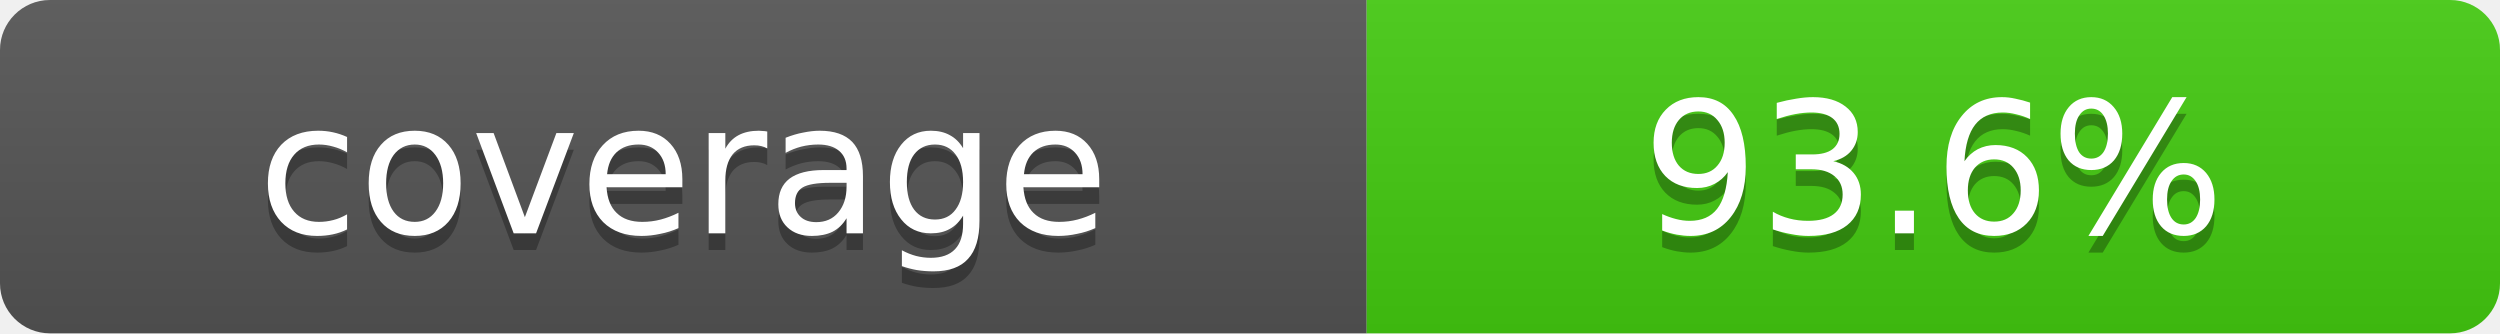
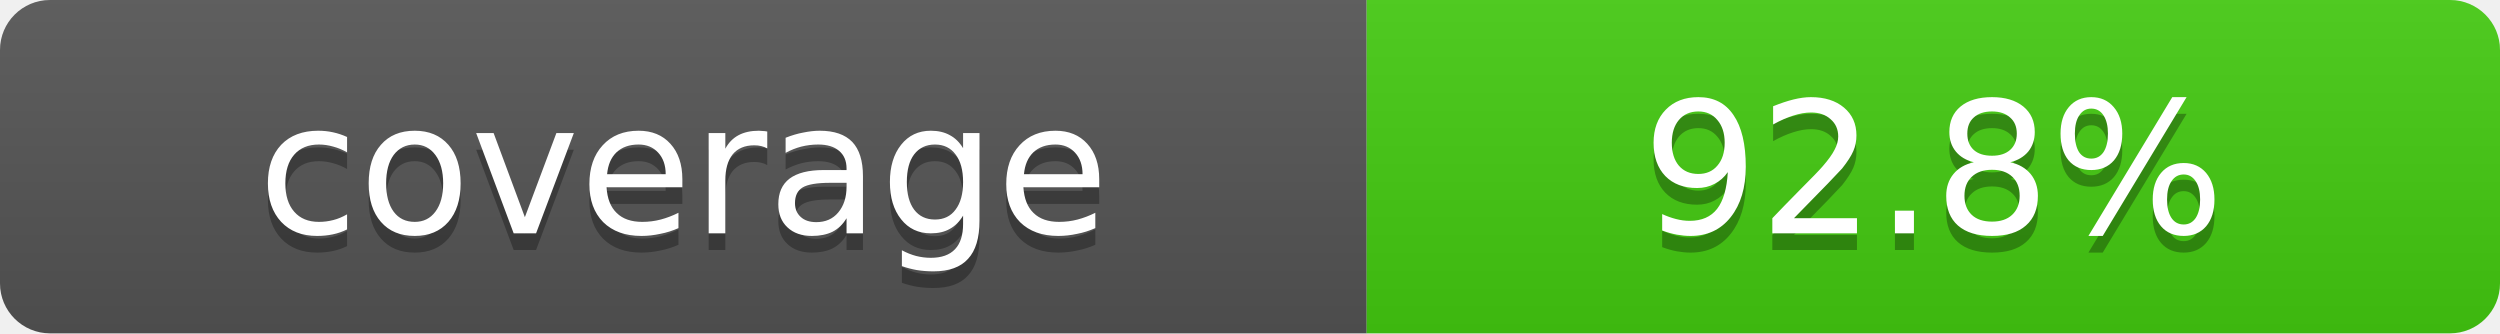
- <svg xmlns="http://www.w3.org/2000/svg" width="150" height="20" role="img" aria-label="coverage: 93.6%">
+ <svg xmlns="http://www.w3.org/2000/svg" width="150" height="20" role="img" aria-label="coverage: 92.8%">
  <linearGradient id="s" x2="0" y2="100%">
    <stop offset="0" stop-color="#bbb" stop-opacity=".1" />
    <stop offset="1" stop-opacity=".1" />
  </linearGradient>
  <clipPath id="r">
    <rect width="150" height="20" rx="3" fill="#fff" />
  </clipPath>
  <g clip-path="url(#r)">
    <rect width="82" height="20" fill="#555" />
    <rect x="82" width="68" height="20" fill="#4c1" />
    <rect width="150" height="20" fill="url(#s)" />
  </g>
  <g fill="#fff" text-anchor="middle" font-family="Verdana,Geneva,DejaVu Sans,sans-serif" font-size="11">
    <text x="41" y="15" fill="#010101" fill-opacity=".3">coverage</text>
    <text x="41" y="14">coverage</text>
-     <text x="116" y="15" fill="#010101" fill-opacity=".3">93.6%</text>
-     <text x="116" y="14">93.6%</text>
+     <text x="116" y="15" fill="#010101" fill-opacity=".3">92.8%</text>
+     <text x="116" y="14">92.8%</text>
  </g>
</svg>
